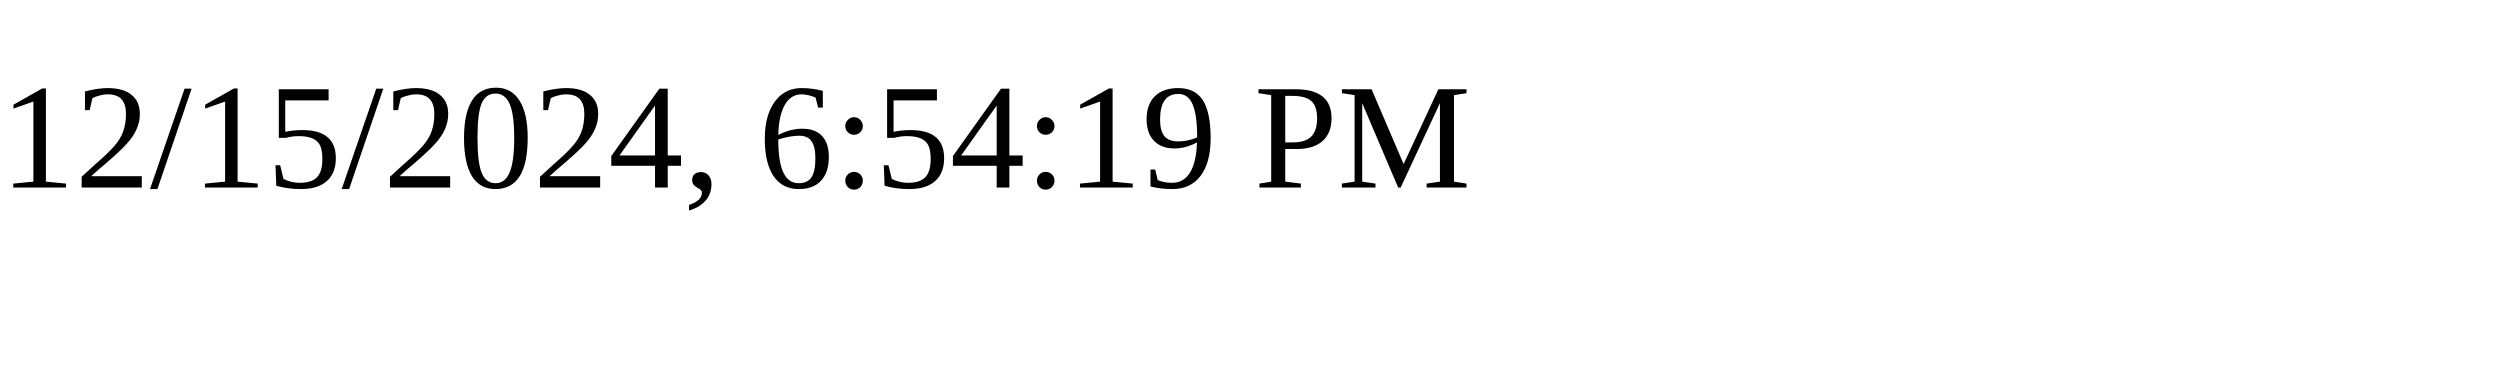
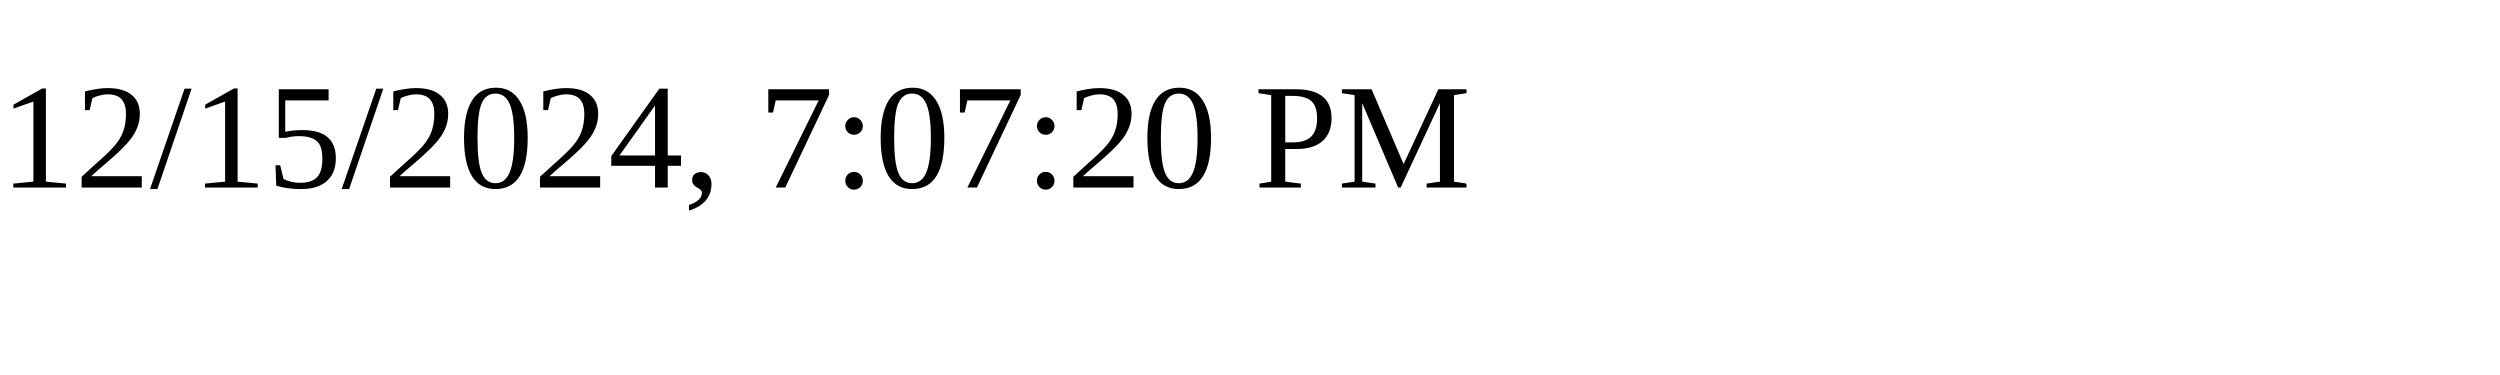
<svg xmlns="http://www.w3.org/2000/svg" height="30" width="200">
-   <text x="0" y="15">12/15/2024, 6:54:19 PM</text>
+   <text x="0" y="15">12/15/2024, 7:07:20 PM</text>
</svg>
